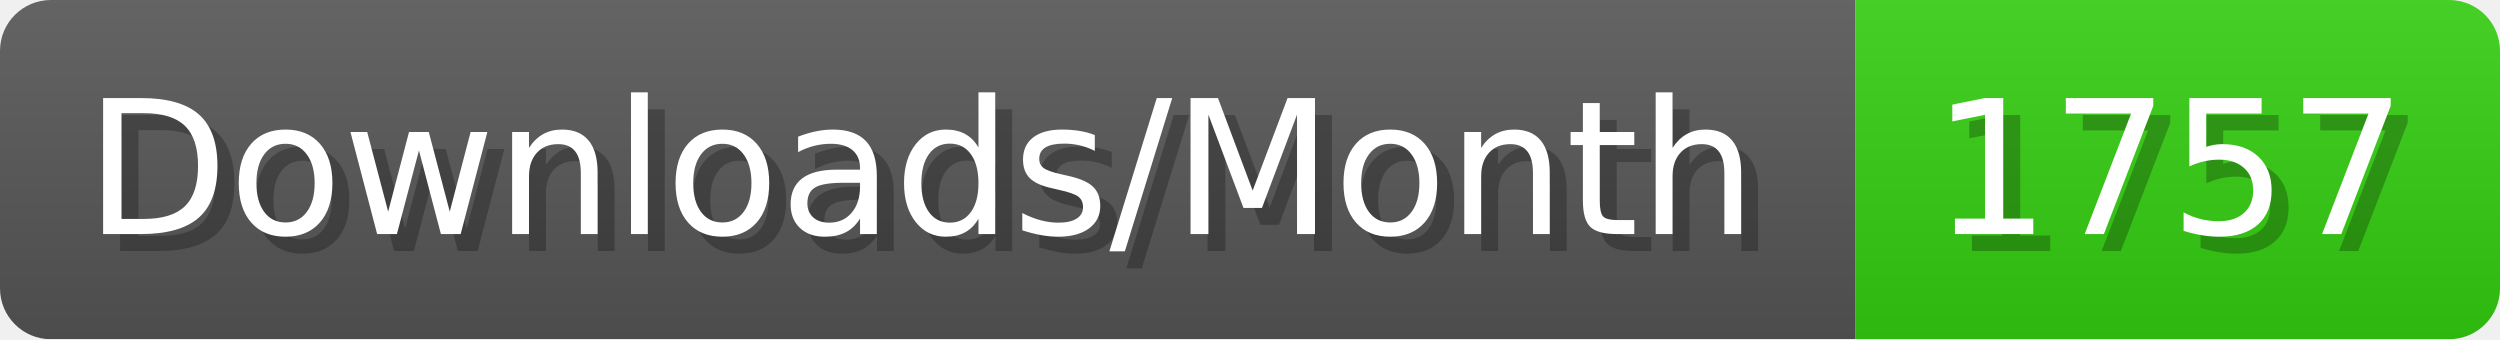
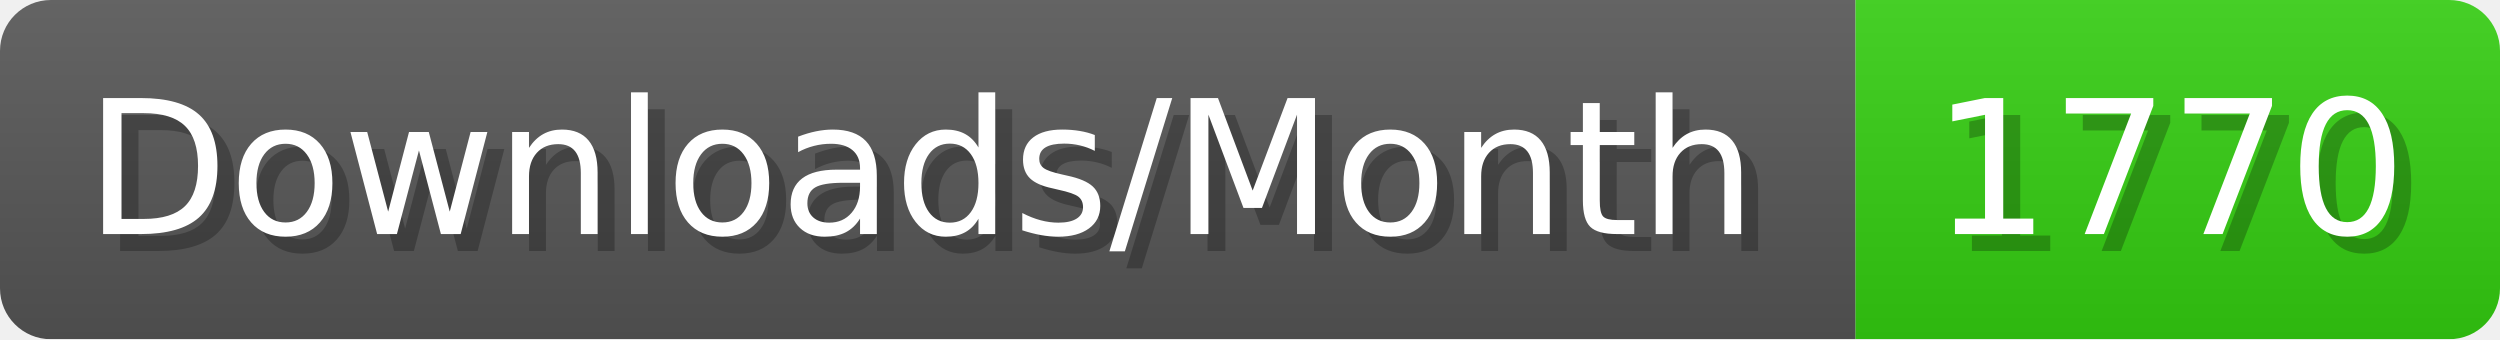
- <svg xmlns="http://www.w3.org/2000/svg" width="147.4" height="20" viewBox="0 0 1474 200" role="img" aria-label="Downloads/Month: 1757">
+ <svg xmlns="http://www.w3.org/2000/svg" width="147.4" height="20" viewBox="0 0 1474 200" role="img" aria-label="Downloads/Month: 1770">
  <linearGradient id="YlXUI" x2="0" y2="100%">
    <stop offset="0" stop-opacity=".1" stop-color="#EEE" />
    <stop offset="1" stop-opacity=".1" />
  </linearGradient>
  <mask id="JHhop">
    <rect width="1474" height="200" rx="30" fill="#FFF" />
  </mask>
  <g mask="url(#JHhop)">
    <rect width="1094" height="200" fill="#555" />
    <rect width="380" height="200" fill="#3C1" x="1094" />
    <rect width="1474" height="200" fill="url(#YlXUI)" />
  </g>
  <g aria-hidden="true" fill="#fff" text-anchor="start" font-family="Verdana,DejaVu Sans,sans-serif" font-size="110">
    <text x="60" y="148" textLength="994" fill="#000" opacity="0.25">Downloads/Month</text>
    <text x="50" y="138" textLength="994">Downloads/Month</text>
-     <text x="1149" y="148" textLength="280" fill="#000" opacity="0.25">1757</text>
-     <text x="1139" y="138" textLength="280">1757</text>
+     <text x="1149" y="148" textLength="280" fill="#000" opacity="0.25">1770</text>
+     <text x="1139" y="138" textLength="280">1770</text>
  </g>
</svg>
